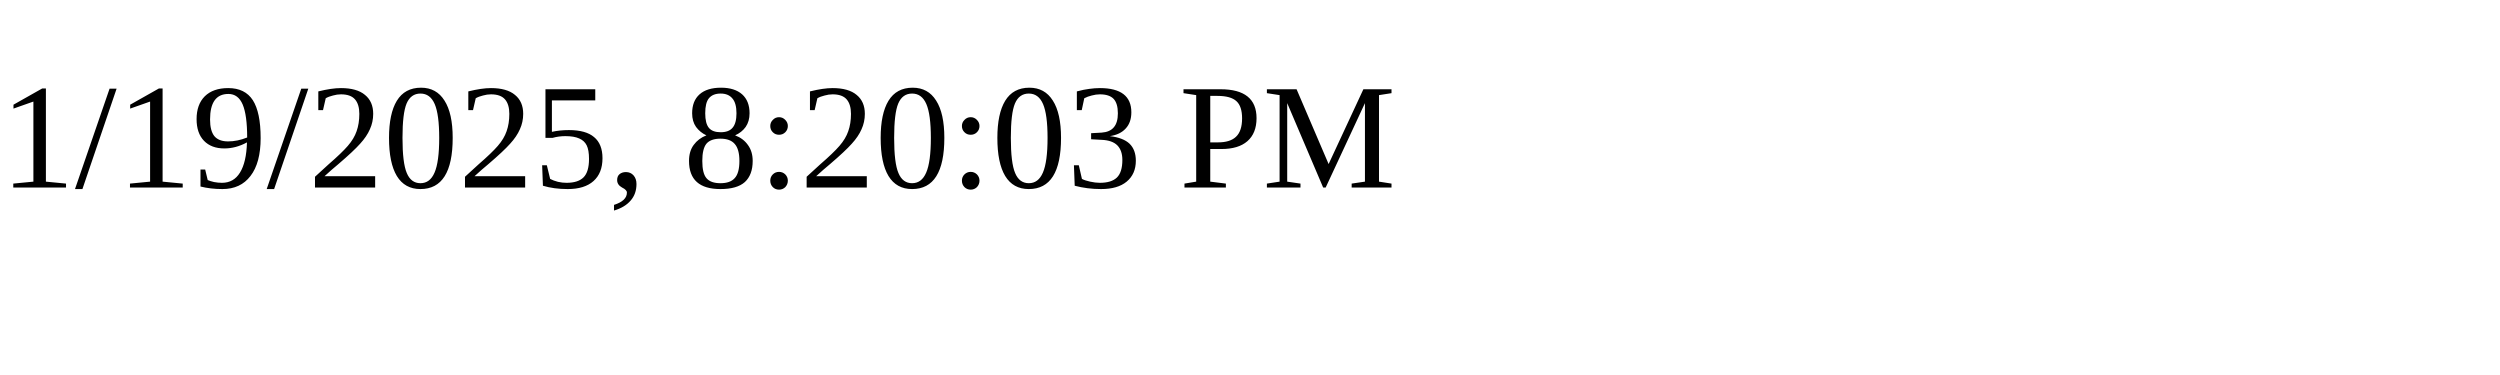
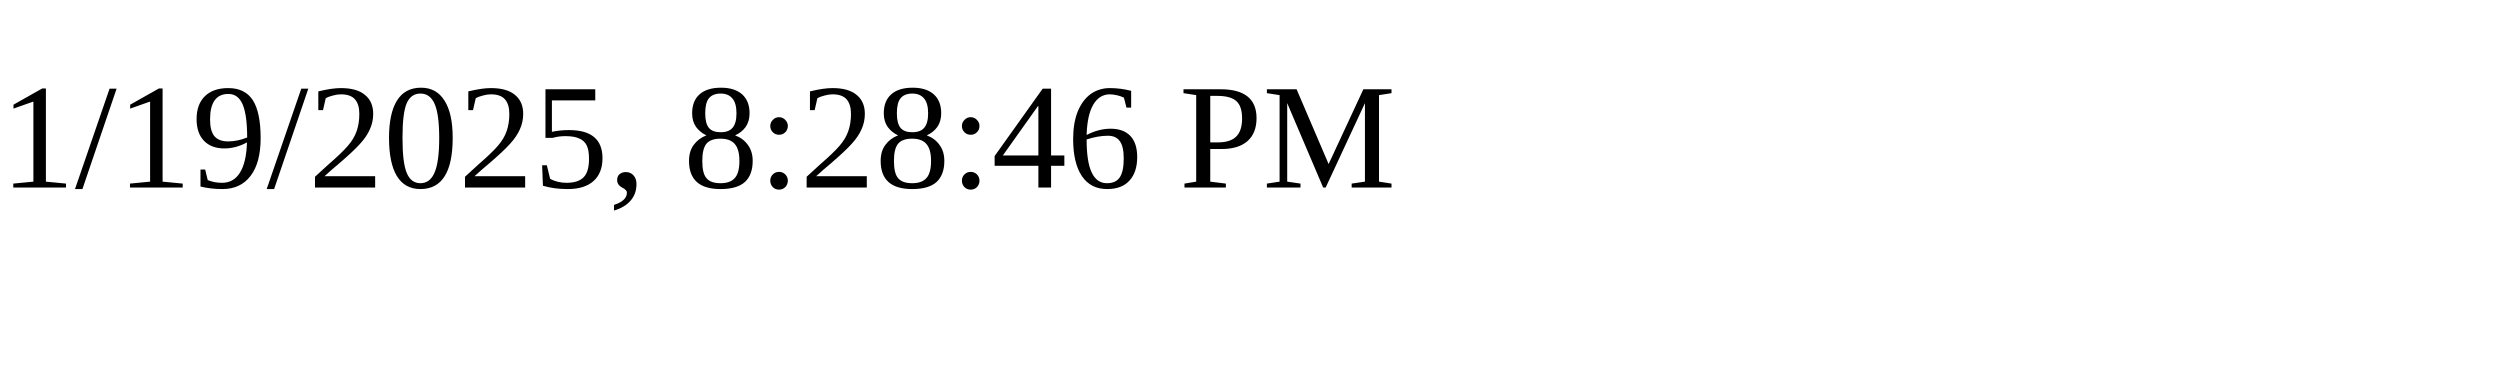
<svg xmlns="http://www.w3.org/2000/svg" height="30" width="200">
-   <text x="0" y="15">1/19/2025, 8:20:03 PM</text>
+   <text x="0" y="15">1/19/2025, 8:28:46 PM</text>
</svg>
